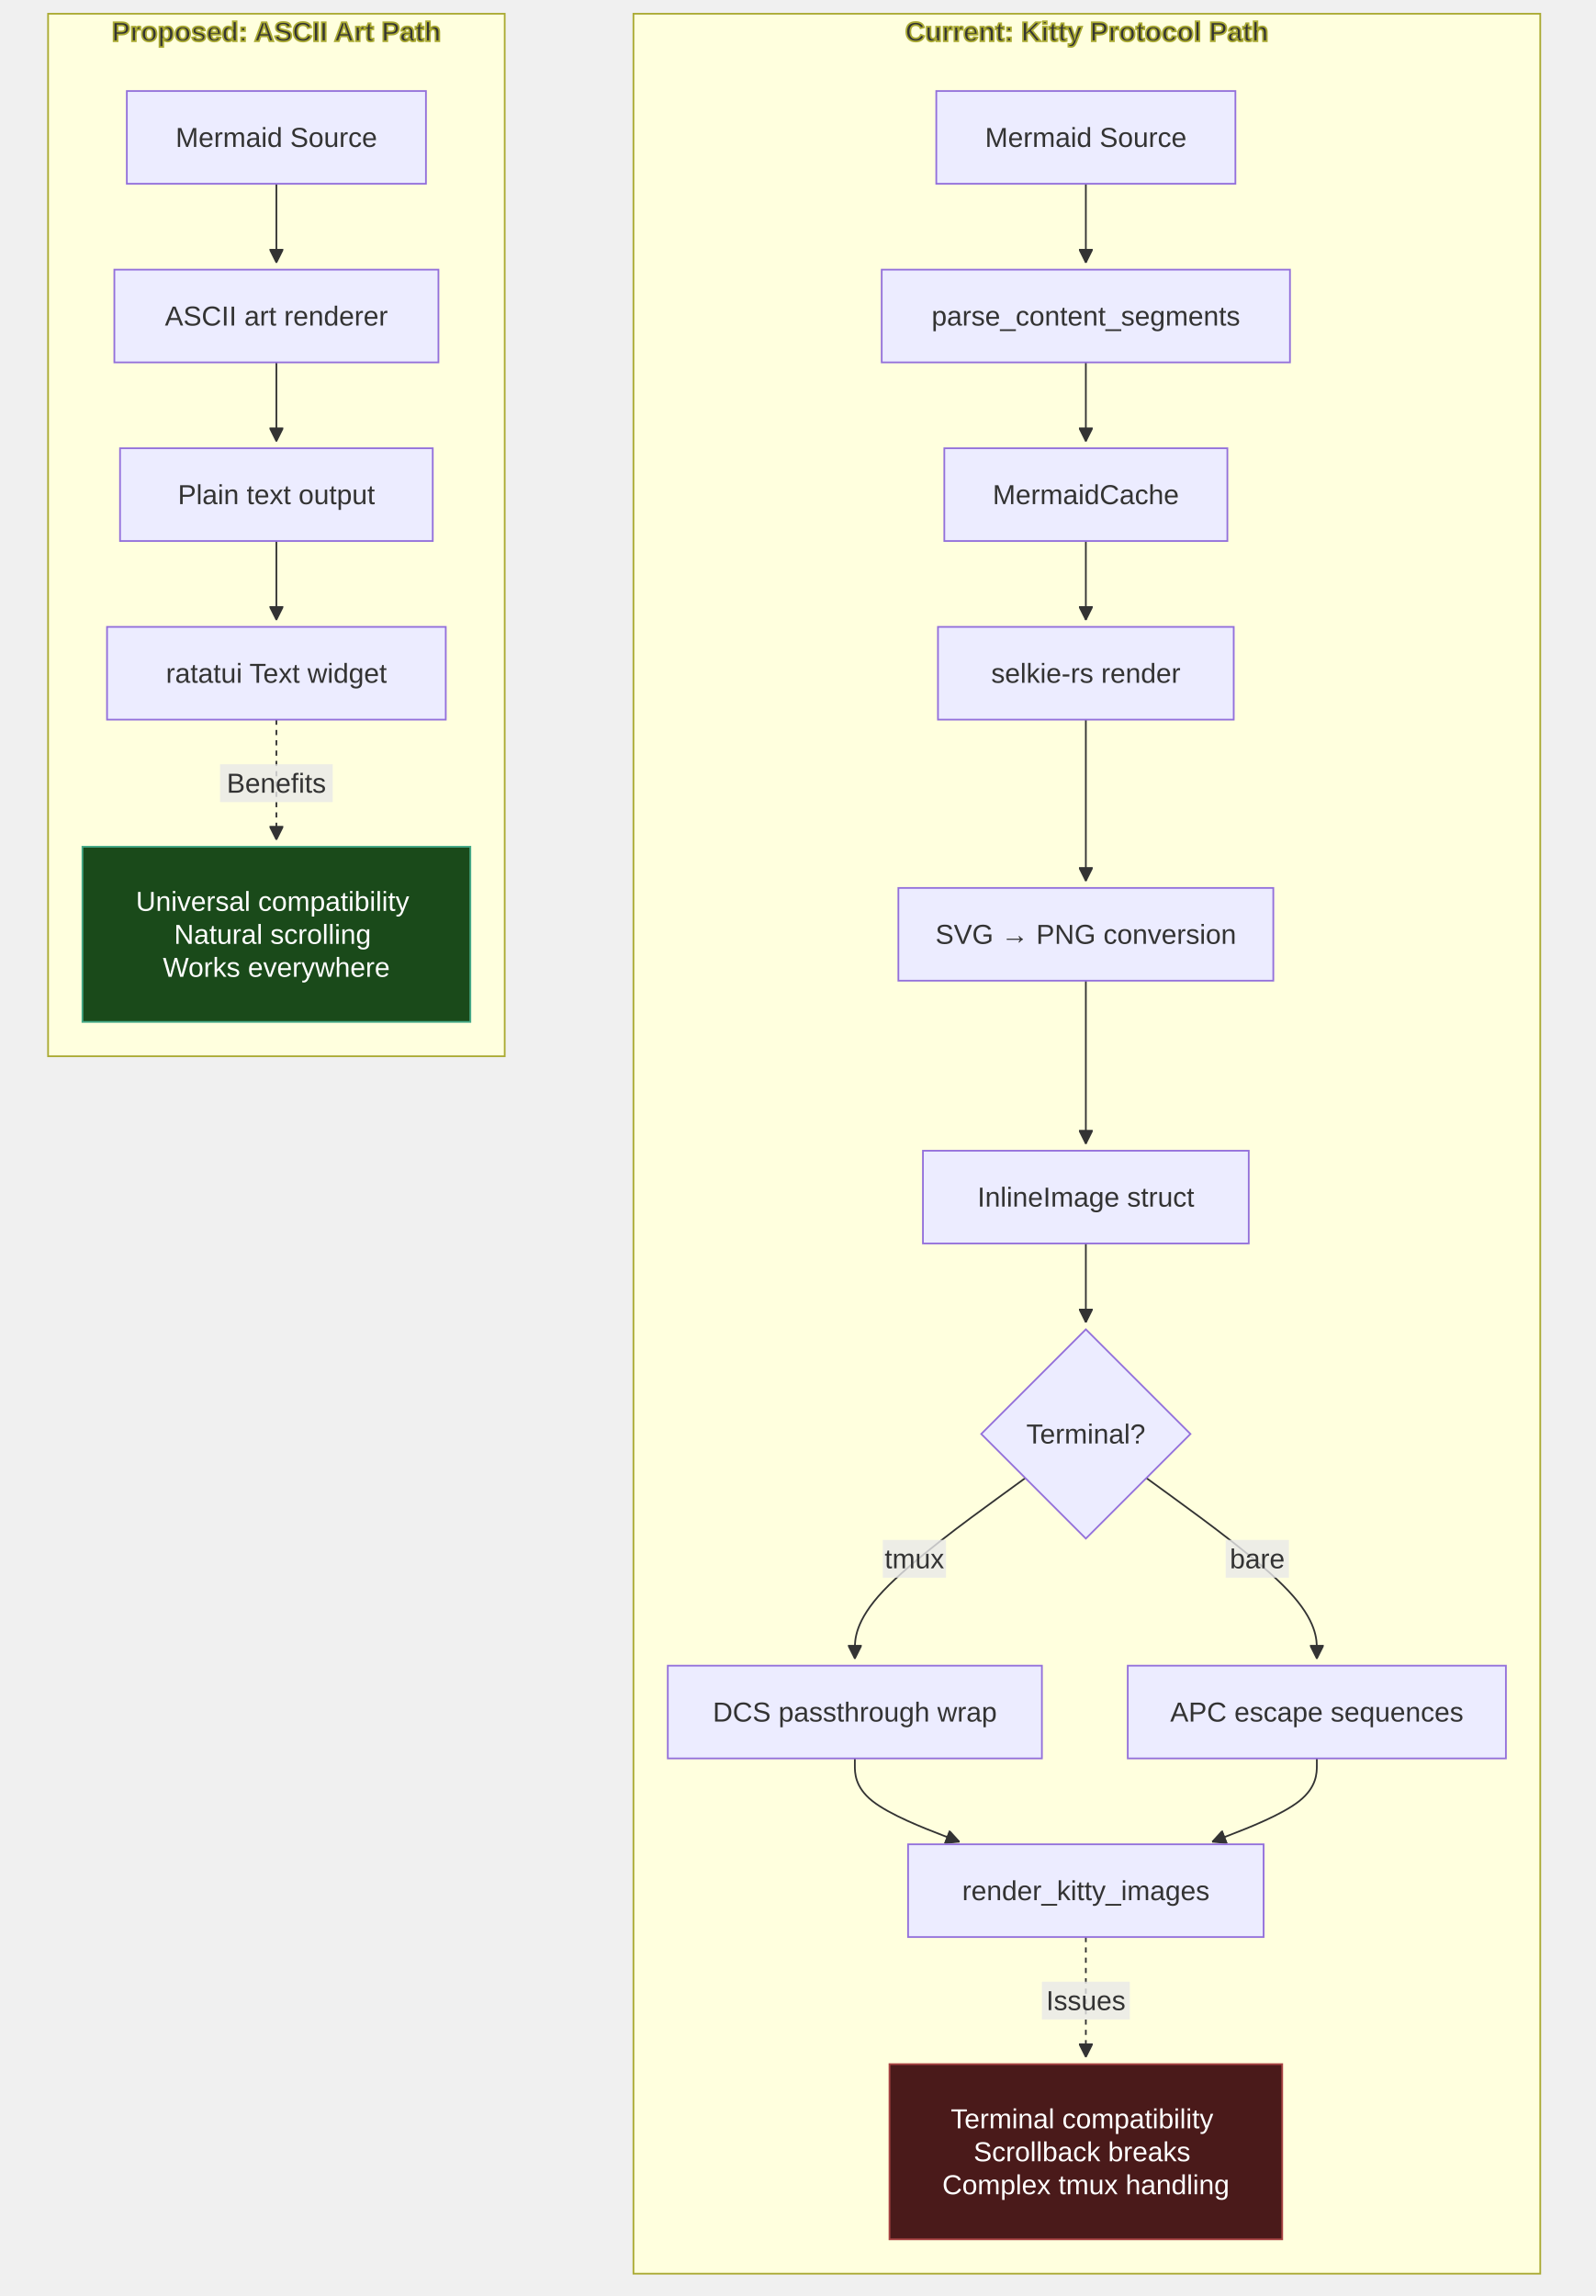
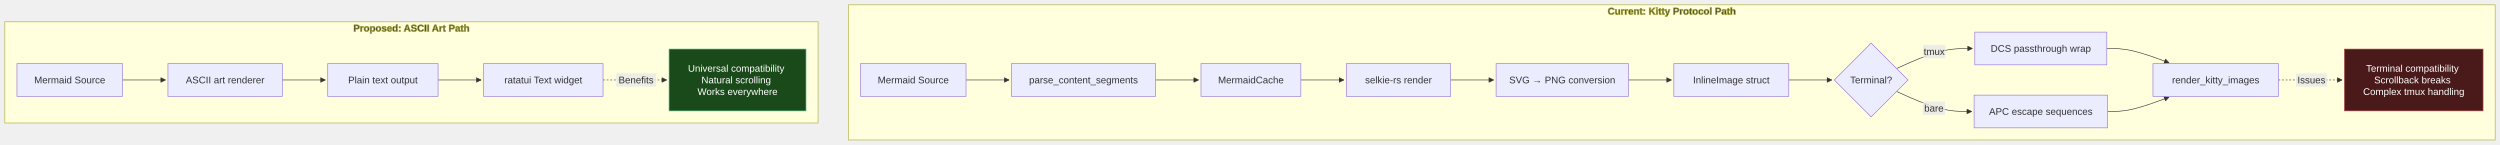
- <svg xmlns="http://www.w3.org/2000/svg" width="929.287" height="1336.828" viewBox="-8 -28 929.287 1336.828" class="mermaid">
+ <svg xmlns="http://www.w3.org/2000/svg" width="4125.842" height="239" viewBox="-8 -8 4125.842 239" class="mermaid">
  <style>

.mermaid {
  font-family: trebuchet ms, verdana, arial, sans-serif;
  font-size: 16px;
}

.node rect,
.node polygon,
.node circle,
.node ellipse,
.node path {
  fill: #ECECFF;
  stroke: #9370DB;
  stroke-width: 1px;
}

.node line {
  stroke: #9370DB;
  stroke-width: 1px;
}

.node .label {
  fill: #333333;
}

.node text {
  fill: #333333;
  font-family: trebuchet ms, verdana, arial, sans-serif;
  font-size: 16px;
}

.edge-path {
  fill: none;
  stroke: #333333;
  stroke-width: 1px;
}

.edge-label {
  fill: #333333;
  font-family: trebuchet ms, verdana, arial, sans-serif;
}

.edge-label-bg {
  fill: rgba(232, 232, 232, 0.8);
}

.subgraph {
  fill: #ffffde;
  stroke: #aaaa33;
  stroke-width: 1px;
}

.subgraph-title {
  fill: #333333;
  font-weight: bold;
}

.cluster rect {
  fill: #ffffde;
  stroke: #aaaa33;
  stroke-width: 1px;
  rx: 5px;
  ry: 5px;
}

.cluster-label {
  fill: #333333;
  font-family: trebuchet ms, verdana, arial, sans-serif;
  font-size: 16px;
  font-weight: bold;
}

marker path {
  fill: #333333;
  stroke: #333333;
}

  </style>
  <defs>
    <marker id="arrow_point" viewBox="0 0 10 10" refX="10" refY="5" markerWidth="8" markerHeight="8" orient="auto" markerUnits="userSpaceOnUse">
      <path d="M 0 0 L 10 5 L 0 10 z" />
    </marker>
    <marker id="arrow_point_start" viewBox="0 0 10 10" refX="4.5" refY="5" markerWidth="8" markerHeight="8" orient="auto" markerUnits="userSpaceOnUse">
      <path d="M 0 5 L 10 10 L 10 0 z" />
    </marker>
    <marker id="arrow_cross" viewBox="0 0 11 11" refX="12" refY="5.2" markerWidth="11" markerHeight="11" orient="auto" markerUnits="userSpaceOnUse">
      <path d="M 1 1 L 10 10 M 10 1 L 1 10" fill="none" stroke-width="2" />
    </marker>
    <marker id="arrow_cross_start" viewBox="0 0 11 11" refX="-1" refY="5.2" markerWidth="11" markerHeight="11" orient="auto" markerUnits="userSpaceOnUse">
-       <path d="M 1 1 L 10 10 M 10 1 L 1 10" fill="none" stroke-width="2" />
+       <path d="M 1 1 L 10 10 M 10 1 L 1 10" stroke-width="2" fill="none" />
    </marker>
    <marker id="arrow_circle" viewBox="0 0 10 10" refX="11" refY="5" markerWidth="11" markerHeight="11" orient="auto" markerUnits="userSpaceOnUse">
      <circle cx="5" cy="5" r="5" />
    </marker>
    <marker id="arrow_circle_start" viewBox="0 0 10 10" refX="-1" refY="5" markerWidth="11" markerHeight="11" orient="auto" markerUnits="userSpaceOnUse">
      <circle cx="5" cy="5" r="5" />
    </marker>
  </defs>
  <g class="root">
    <g class="clusters">
      <g class="subgraph" id="subgraph-current">
-         <rect x="360.863" y="-20" width="528.039" height="1315.828" class="cluster" />
-         <text x="624.883" y="-4" class="cluster-label" text-anchor="middle">Current: Kitty Protocol Path</text>
+         <rect x="1392.109" y="0" width="2717.733" height="223" class="cluster" />
+         <text x="2750.976" y="16" class="cluster-label" text-anchor="middle">Current: Kitty Protocol Path</text>
      </g>
      <g class="subgraph" id="subgraph-proposed">
-         <rect x="20" y="-20" width="265.891" height="607" class="cluster" />
-         <text x="152.945" y="-4" class="cluster-label" text-anchor="middle">Proposed: ASCII Art Path</text>
+         <rect x="0" y="28" width="1342.109" height="167" class="cluster" />
+         <text x="671.055" y="44" class="cluster-label" text-anchor="middle">Proposed: ASCII Art Path</text>
      </g>
    </g>
    <g class="edgePaths">
      <g class="edge" id="edge-L-A1-A2-0">
-         <path d="M624.295,79L624.295,83.167C624.295,87.333,624.295,95.667,624.295,103.333C624.295,111,624.295,118,624.295,121.5L624.295,125" class="edge-path" marker-end="url(#arrow_point)" stroke-width="1" fill="none" />
+         <path d="M1586.281,124L1592.531,124C1598.781,124,1611.281,124,1623.115,124C1634.948,124,1646.115,124,1651.698,124L1657.281,124" class="edge-path" marker-end="url(#arrow_point)" fill="none" stroke-width="1" />
      </g>
      <g class="edge" id="edge-L-A2-A3-0">
-         <path d="M624.295,183L624.295,187.167C624.295,191.333,624.295,199.667,624.295,207.333C624.295,215,624.295,222,624.295,225.5L624.295,229" class="edge-path" marker-end="url(#arrow_point)" stroke-width="1" fill="none" />
+         <path d="M1899.016,124L1905.266,124C1911.516,124,1924.016,124,1935.849,124C1947.682,124,1958.849,124,1964.432,124L1970.016,124" class="edge-path" stroke-width="1" marker-end="url(#arrow_point)" fill="none" />
      </g>
      <g class="edge" id="edge-L-A3-A4-0">
-         <path d="M624.295,287L624.295,291.167C624.295,295.333,624.295,303.667,624.295,311.333C624.295,319,624.295,326,624.295,329.5L624.295,333" class="edge-path" fill="none" stroke-width="1" marker-end="url(#arrow_point)" />
+         <path d="M2138.844,124L2145.094,124C2151.344,124,2163.844,124,2175.677,124C2187.51,124,2198.677,124,2204.26,124L2209.844,124" class="edge-path" fill="none" stroke-width="1" marker-end="url(#arrow_point)" />
      </g>
      <g class="edge" id="edge-L-A4-A5-0">
-         <path d="M624.295,391L624.295,397.167C624.295,403.333,624.295,415.667,624.295,431.333C624.295,447,624.295,466,624.295,475.5L624.295,485" class="edge-path" stroke-width="1" marker-end="url(#arrow_point)" fill="none" />
+         <path d="M2386.063,124L2392.313,124C2398.563,124,2411.063,124,2422.896,124C2434.729,124,2445.896,124,2451.479,124L2457.063,124" class="edge-path" marker-end="url(#arrow_point)" fill="none" stroke-width="1" />
      </g>
      <g class="edge" id="edge-L-A5-A6-0">
-         <path d="M624.295,543L624.295,551.167C624.295,559.333,624.295,575.667,624.295,588C624.295,600.333,624.295,608.667,624.295,616.333C624.295,624,624.295,631,624.295,634.5L624.295,638" class="edge-path" stroke-width="1" marker-end="url(#arrow_point)" fill="none" />
+         <path d="M2679.389,124L2685.639,124C2691.889,124,2704.389,124,2716.223,124C2728.056,124,2739.223,124,2744.806,124L2750.389,124" class="edge-path" marker-end="url(#arrow_point)" fill="none" stroke-width="1" />
      </g>
      <g class="edge" id="edge-L-A6-A7-0">
-         <path d="M624.295,696L624.295,700.167C624.295,704.333,624.295,712.667,624.295,720.333C624.295,728,624.295,735,624.295,738.5L624.295,742" class="edge-path" fill="none" stroke-width="1" marker-end="url(#arrow_point)" />
+         <path d="M2944.1,124L2950.35,124C2956.6,124,2969.1,124,2980.933,124C2992.767,124,3003.933,124,3009.517,124L3015.1,124" class="edge-path" fill="none" stroke-width="1" marker-end="url(#arrow_point)" />
      </g>
      <g class="edge" id="edge-L-A7-A8-0">
-         <path d="M589.042,832.576L572.5,844.618C555.957,856.66,522.871,880.744,506.328,898.286C489.785,915.828,489.785,926.828,489.785,932.328L489.785,937.828" class="edge-path" marker-end="url(#arrow_point)" fill="none" stroke-width="1" />
+         <path d="M3122.008,105.08L3134.245,99.566C3146.481,94.053,3170.955,83.027,3191.804,77.513C3212.653,72,3229.879,72,3238.491,72L3247.104,72" class="edge-path" stroke-width="1" marker-end="url(#arrow_point)" fill="none" />
      </g>
      <g class="edge" id="edge-L-A7-A9-0">
-         <path d="M659.548,832.576L676.09,844.618C692.633,856.66,725.719,880.744,742.262,898.286C758.805,915.828,758.805,926.828,758.805,932.328L758.805,937.828" class="edge-path" fill="none" marker-end="url(#arrow_point)" stroke-width="1" />
+         <path d="M3122.008,142.92L3134.245,148.434C3146.481,153.947,3170.955,164.973,3191.608,170.487C3212.262,176,3229.095,176,3237.512,176L3245.928,176" class="edge-path" marker-end="url(#arrow_point)" fill="none" stroke-width="1" />
      </g>
      <g class="edge" id="edge-L-A8-A10-0">
-         <path d="M489.785,995.828L489.785,999.995C489.785,1004.161,489.785,1012.495,499.941,1020.588C510.098,1028.681,530.41,1036.533,540.566,1040.46L550.722,1044.386" class="edge-path" fill="none" stroke-width="1" marker-end="url(#arrow_point)" />
+         <path d="M3468.948,72L3475.394,72C3481.84,72,3494.732,72,3511.851,75.936C3528.971,79.872,3550.318,87.744,3560.991,91.68L3571.665,95.616" class="edge-path" fill="none" marker-end="url(#arrow_point)" stroke-width="1" />
      </g>
      <g class="edge" id="edge-L-A9-A10-0">
-         <path d="M758.805,995.828L758.805,999.995C758.805,1004.161,758.805,1012.495,748.649,1020.588C738.492,1028.681,718.18,1036.533,708.024,1040.46L697.867,1044.386" class="edge-path" stroke-width="1" marker-end="url(#arrow_point)" fill="none" />
+         <path d="M3470.124,176L3476.374,176C3482.624,176,3495.124,176,3512.047,172.064C3528.971,168.128,3550.318,160.256,3560.991,156.32L3571.665,152.384" class="edge-path" marker-end="url(#arrow_point)" fill="none" stroke-width="1" />
      </g>
      <g class="edge" id="edge-L-A10-A11-0">
-         <path d="M624.295,1099.828L624.295,1105.995C624.295,1112.161,624.295,1124.495,624.295,1136.161C624.295,1147.828,624.295,1158.828,624.295,1164.328L624.295,1169.828" class="edge-path" stroke-width="2" stroke-dasharray="3,3" fill="none" marker-end="url(#arrow_point)" />
+         <path d="M3752.147,124L3761.23,124C3770.314,124,3788.48,124,3805.98,124C3823.48,124,3840.314,124,3848.73,124L3857.147,124" class="edge-path" stroke-dasharray="3,3" stroke-width="2" fill="none" marker-end="url(#arrow_point)" />
      </g>
      <g class="edge" id="edge-L-B1-B2-0">
-         <path d="M152.945,79L152.945,83.167C152.945,87.333,152.945,95.667,152.945,103.333C152.945,111,152.945,118,152.945,121.5L152.945,125" class="edge-path" fill="none" stroke-width="1" marker-end="url(#arrow_point)" />
+         <path d="M194.172,124L200.422,124C206.672,124,219.172,124,231.005,124C242.839,124,254.005,124,259.589,124L265.172,124" class="edge-path" stroke-width="1" marker-end="url(#arrow_point)" fill="none" />
      </g>
      <g class="edge" id="edge-L-B2-B3-0">
-         <path d="M152.945,183L152.945,187.167C152.945,191.333,152.945,199.667,152.945,207.333C152.945,215,152.945,222,152.945,225.5L152.945,229" class="edge-path" stroke-width="1" marker-end="url(#arrow_point)" fill="none" />
+         <path d="M457.883,124L464.133,124C470.383,124,482.883,124,494.716,124C506.55,124,517.716,124,523.3,124L528.883,124" class="edge-path" fill="none" stroke-width="1" marker-end="url(#arrow_point)" />
      </g>
      <g class="edge" id="edge-L-B3-B4-0">
-         <path d="M152.945,287L152.945,291.167C152.945,295.333,152.945,303.667,152.945,311.333C152.945,319,152.945,326,152.945,329.5L152.945,333" class="edge-path" fill="none" stroke-width="1" marker-end="url(#arrow_point)" />
+         <path d="M714.977,124L721.227,124C727.477,124,739.977,124,751.81,124C763.643,124,774.81,124,780.393,124L785.977,124" class="edge-path" marker-end="url(#arrow_point)" fill="none" stroke-width="1" />
      </g>
      <g class="edge" id="edge-L-B4-B5-0">
-         <path d="M152.945,391L152.945,397.167C152.945,403.333,152.945,415.667,152.945,427.333C152.945,439,152.945,450,152.945,455.5L152.945,461" class="edge-path" stroke-dasharray="3,3" fill="none" stroke-width="2" marker-end="url(#arrow_point)" />
+         <path d="M987.219,124L996.302,124C1005.385,124,1023.552,124,1041.052,124C1058.552,124,1075.385,124,1083.802,124L1092.219,124" class="edge-path" fill="none" stroke-width="2" stroke-dasharray="3,3" marker-end="url(#arrow_point)" />
      </g>
    </g>
    <g class="edgeLabels">
      <g class="edgeLabel" id="edge-label-L-A7-A8-0">
-         <rect x="506.057" y="868.589" width="36.8" height="22" class="edge-label-bg" />
-         <text x="524.457" y="879.589" class="edge-label" text-anchor="middle" dominant-baseline="central">tmux</text>
+         <rect x="3165.699" y="66.105" width="36.8" height="22" class="edge-label-bg" />
+         <text x="3184.099" y="77.105" class="edge-label" dominant-baseline="central" text-anchor="middle">tmux</text>
      </g>
      <g class="edgeLabel" id="edge-label-L-A7-A9-0">
-         <rect x="705.733" y="868.589" width="36.8" height="22" class="edge-label-bg" />
-         <text x="724.133" y="879.589" class="edge-label" dominant-baseline="central" text-anchor="middle">bare</text>
+         <rect x="3165.163" y="159.654" width="36.8" height="22" class="edge-label-bg" />
+         <text x="3183.563" y="170.654" class="edge-label" text-anchor="middle" dominant-baseline="central">bare</text>
      </g>
      <g class="edgeLabel" id="edge-label-L-A10-A11-0">
-         <rect x="598.695" y="1125.828" width="51.2" height="22" class="edge-label-bg" />
-         <text x="624.295" y="1136.828" class="edge-label" dominant-baseline="central" text-anchor="middle">Issues</text>
+         <rect x="3781.047" y="113" width="51.2" height="22" class="edge-label-bg" />
+         <text x="3806.647" y="124" class="edge-label" text-anchor="middle" dominant-baseline="central">Issues</text>
      </g>
      <g class="edgeLabel" id="edge-label-L-B4-B5-0">
-         <rect x="120.145" y="417" width="65.6" height="22" class="edge-label-bg" />
-         <text x="152.945" y="428" class="edge-label" dominant-baseline="central" text-anchor="middle">Benefits</text>
+         <rect x="1008.919" y="113" width="65.6" height="22" class="edge-label-bg" />
+         <text x="1041.719" y="124" class="edge-label" dominant-baseline="central" text-anchor="middle">Benefits</text>
      </g>
    </g>
    <g class="nodes">
      <g class="node" id="node-A1">
-         <rect x="537.209" y="25" width="174.172" height="54" />
-         <text x="624.295" y="52" class="label" text-anchor="middle" dominant-baseline="central">Mermaid Source</text>
+         <rect x="1412.109" y="97" width="174.172" height="54" />
+         <text x="1499.195" y="124" class="label" text-anchor="middle" dominant-baseline="central">Mermaid Source</text>
      </g>
      <g class="node" id="node-A2">
-         <rect x="505.428" y="129" width="237.734" height="54" />
-         <text x="624.295" y="156" class="label" dominant-baseline="central" text-anchor="middle">parse_content_segments</text>
+         <rect x="1661.281" y="97" width="237.734" height="54" />
+         <text x="1780.148" y="124" class="label" text-anchor="middle" dominant-baseline="central">parse_content_segments</text>
      </g>
      <g class="node" id="node-A3">
-         <rect x="541.881" y="233" width="164.828" height="54" />
-         <text x="624.295" y="260" class="label" text-anchor="middle" dominant-baseline="central">MermaidCache</text>
+         <rect x="1974.016" y="97" width="164.828" height="54" />
+         <text x="2056.43" y="124" class="label" text-anchor="middle" dominant-baseline="central">MermaidCache</text>
      </g>
      <g class="node" id="node-A4">
-         <rect x="538.186" y="337" width="172.219" height="54" />
-         <text x="624.295" y="364" class="label" text-anchor="middle" dominant-baseline="central">selkie-rs render</text>
+         <rect x="2213.844" y="97" width="172.219" height="54" />
+         <text x="2299.953" y="124" class="label" dominant-baseline="central" text-anchor="middle">selkie-rs render</text>
      </g>
      <g class="node" id="node-A5">
-         <rect x="515.132" y="489" width="218.327" height="54" />
-         <text x="624.295" y="516" class="label" dominant-baseline="central" text-anchor="middle">SVG → PNG conversion</text>
+         <rect x="2461.063" y="97" width="218.327" height="54" />
+         <text x="2570.226" y="124" class="label" dominant-baseline="central" text-anchor="middle">SVG → PNG conversion</text>
      </g>
      <g class="node" id="node-A6">
-         <rect x="529.439" y="642" width="189.711" height="54" />
-         <text x="624.295" y="669" class="label" text-anchor="middle" dominant-baseline="central">InlineImage struct</text>
+         <rect x="2754.389" y="97" width="189.711" height="54" />
+         <text x="2849.245" y="124" class="label" dominant-baseline="central" text-anchor="middle">InlineImage struct</text>
      </g>
      <g class="node" id="node-A7">
-         <polygon points="624.295,746 685.209,806.914 624.295,867.828 563.381,806.914" />
-         <text x="624.295" y="806.914" class="label" dominant-baseline="central" text-anchor="middle">Terminal?</text>
+         <polygon points="3080.014,63.086 3140.928,124 3080.014,184.914 3019.1,124" />
+         <text x="3080.014" y="124" class="label" text-anchor="middle" dominant-baseline="central">Terminal?</text>
      </g>
      <g class="node" id="node-A8">
-         <rect x="380.863" y="941.828" width="217.844" height="54" />
-         <text x="489.785" y="968.828" class="label" dominant-baseline="central" text-anchor="middle">DCS passthrough wrap</text>
+         <rect x="3251.104" y="45" width="217.844" height="54" />
+         <text x="3360.026" y="72" class="label" text-anchor="middle" dominant-baseline="central">DCS passthrough wrap</text>
      </g>
      <g class="node" id="node-A9">
-         <rect x="648.707" y="941.828" width="220.195" height="54" />
-         <text x="758.805" y="968.828" class="label" dominant-baseline="central" text-anchor="middle">APC escape sequences</text>
+         <rect x="3249.928" y="149" width="220.195" height="54" />
+         <text x="3360.026" y="176" class="label" dominant-baseline="central" text-anchor="middle">APC escape sequences</text>
      </g>
      <g class="node" id="node-A10">
-         <rect x="520.783" y="1045.828" width="207.023" height="54" />
-         <text x="624.295" y="1072.828" class="label" text-anchor="middle" dominant-baseline="central">render_kitty_images</text>
+         <rect x="3545.124" y="97" width="207.023" height="54" />
+         <text x="3648.635" y="124" class="label" text-anchor="middle" dominant-baseline="central">render_kitty_images</text>
      </g>
      <g class="node" id="node-A11">
-         <rect x="509.947" y="1173.828" width="228.695" height="102" style="fill:#4a1a1a !important;stroke:#a44 !important" />
-         <text x="624.295" y="1224.828" class="label" text-anchor="middle" dominant-baseline="central" style="fill: #ffffff">
-           <tspan x="624.295" y="1224.828" dy="-1.2em">Terminal compatibility</tspan>
-           <tspan x="624.295" dy="1.2em">Scrollback breaks</tspan>
-           <tspan x="624.295" dy="1.2em">Complex tmux handling</tspan>
+         <rect x="3861.147" y="73" width="228.695" height="102" style="fill:#4a1a1a !important;stroke:#a44 !important" />
+         <text x="3975.495" y="124" class="label" text-anchor="middle" dominant-baseline="central" style="fill: #ffffff">
+           <tspan x="3975.495" y="124" dy="-1.2em">Terminal compatibility</tspan>
+           <tspan x="3975.495" dy="1.2em">Scrollback breaks</tspan>
+           <tspan x="3975.495" dy="1.2em">Complex tmux handling</tspan>
        </text>
      </g>
      <g class="node" id="node-B1">
-         <rect x="65.859" y="25" width="174.172" height="54" />
-         <text x="152.945" y="52" class="label" text-anchor="middle" dominant-baseline="central">Mermaid Source</text>
+         <rect x="20" y="97" width="174.172" height="54" />
+         <text x="107.086" y="124" class="label" text-anchor="middle" dominant-baseline="central">Mermaid Source</text>
      </g>
      <g class="node" id="node-B2">
-         <rect x="58.59" y="129" width="188.711" height="54" />
-         <text x="152.945" y="156" class="label" text-anchor="middle" dominant-baseline="central">ASCII art renderer</text>
+         <rect x="269.172" y="97" width="188.711" height="54" />
+         <text x="363.527" y="124" class="label" dominant-baseline="central" text-anchor="middle">ASCII art renderer</text>
      </g>
      <g class="node" id="node-B3">
-         <rect x="61.898" y="233" width="182.094" height="54" />
-         <text x="152.945" y="260" class="label" dominant-baseline="central" text-anchor="middle">Plain text output</text>
+         <rect x="532.883" y="97" width="182.094" height="54" />
+         <text x="623.93" y="124" class="label" text-anchor="middle" dominant-baseline="central">Plain text output</text>
      </g>
      <g class="node" id="node-B4">
-         <rect x="54.324" y="337" width="197.242" height="54" />
-         <text x="152.945" y="364" class="label" dominant-baseline="central" text-anchor="middle">ratatui Text widget</text>
+         <rect x="789.977" y="97" width="197.242" height="54" />
+         <text x="888.598" y="124" class="label" text-anchor="middle" dominant-baseline="central">ratatui Text widget</text>
      </g>
      <g class="node" id="node-B5">
-         <rect x="40" y="465" width="225.891" height="102" style="fill:#1a4a1a !important;stroke:#4a8 !important" />
-         <text x="152.945" y="516" class="label" style="fill: #ffffff" dominant-baseline="central" text-anchor="middle">
-           <tspan x="152.945" y="516" dy="-1.2em">Universal compatibility</tspan>
-           <tspan x="152.945" dy="1.2em">Natural scrolling</tspan>
-           <tspan x="152.945" dy="1.2em">Works everywhere</tspan>
+         <rect x="1096.219" y="73" width="225.891" height="102" style="fill:#1a4a1a !important;stroke:#4a8 !important" />
+         <text x="1209.164" y="124" class="label" dominant-baseline="central" style="fill: #ffffff" text-anchor="middle">
+           <tspan x="1209.164" y="124" dy="-1.2em">Universal compatibility</tspan>
+           <tspan x="1209.164" dy="1.2em">Natural scrolling</tspan>
+           <tspan x="1209.164" dy="1.2em">Works everywhere</tspan>
        </text>
      </g>
    </g>
  </g>
</svg>
